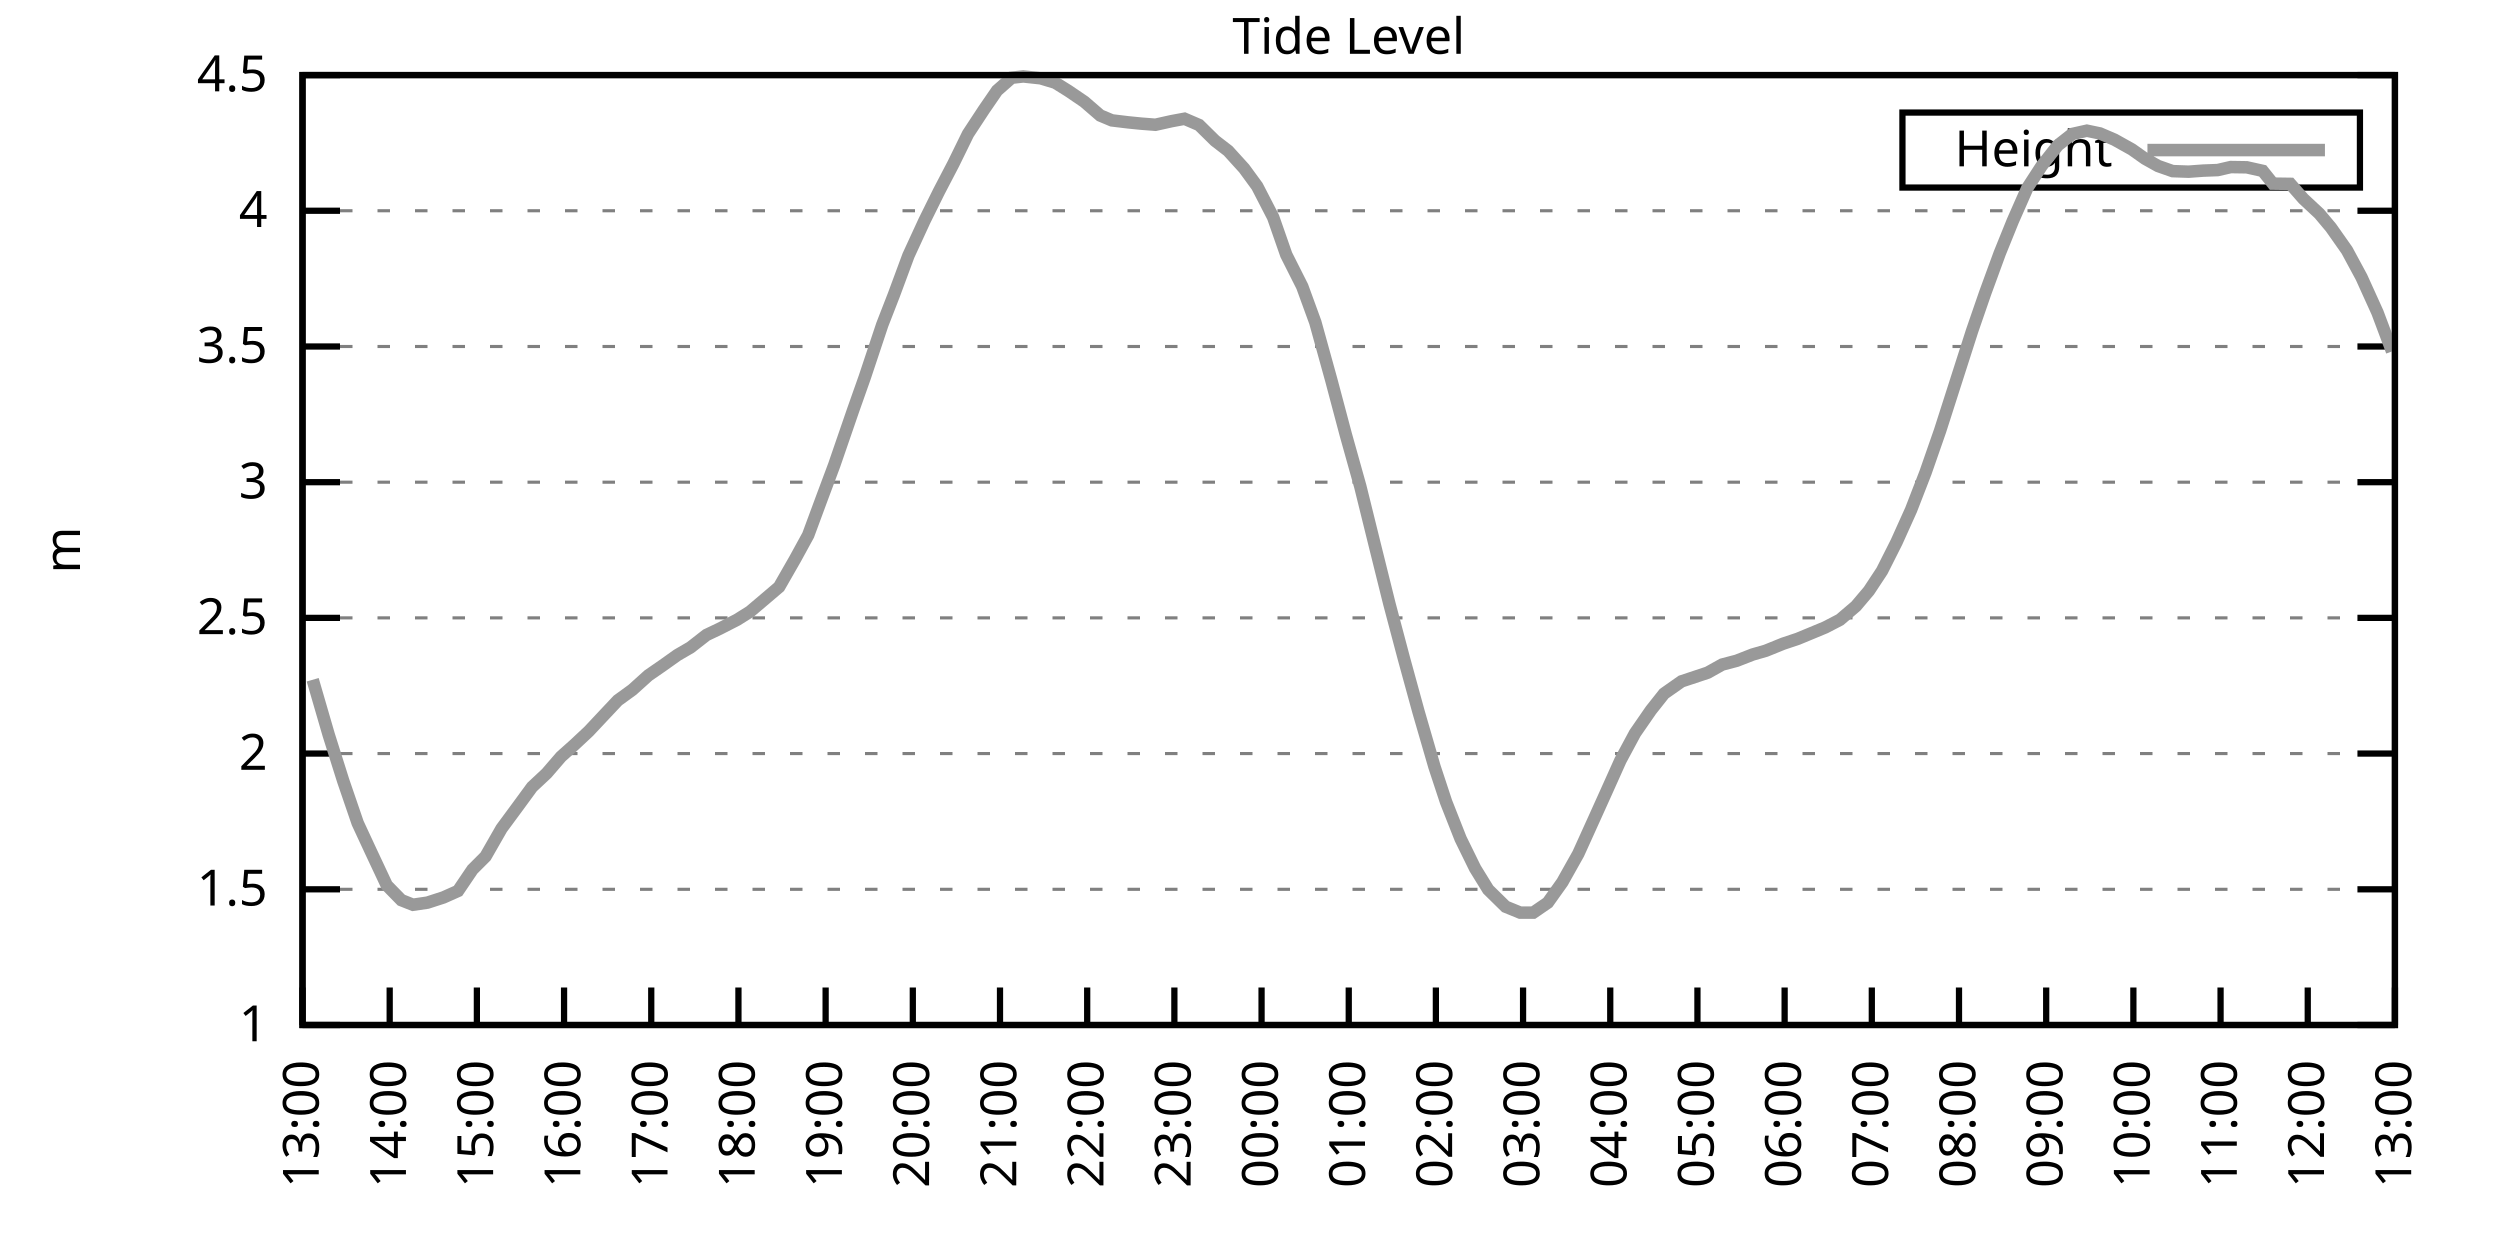
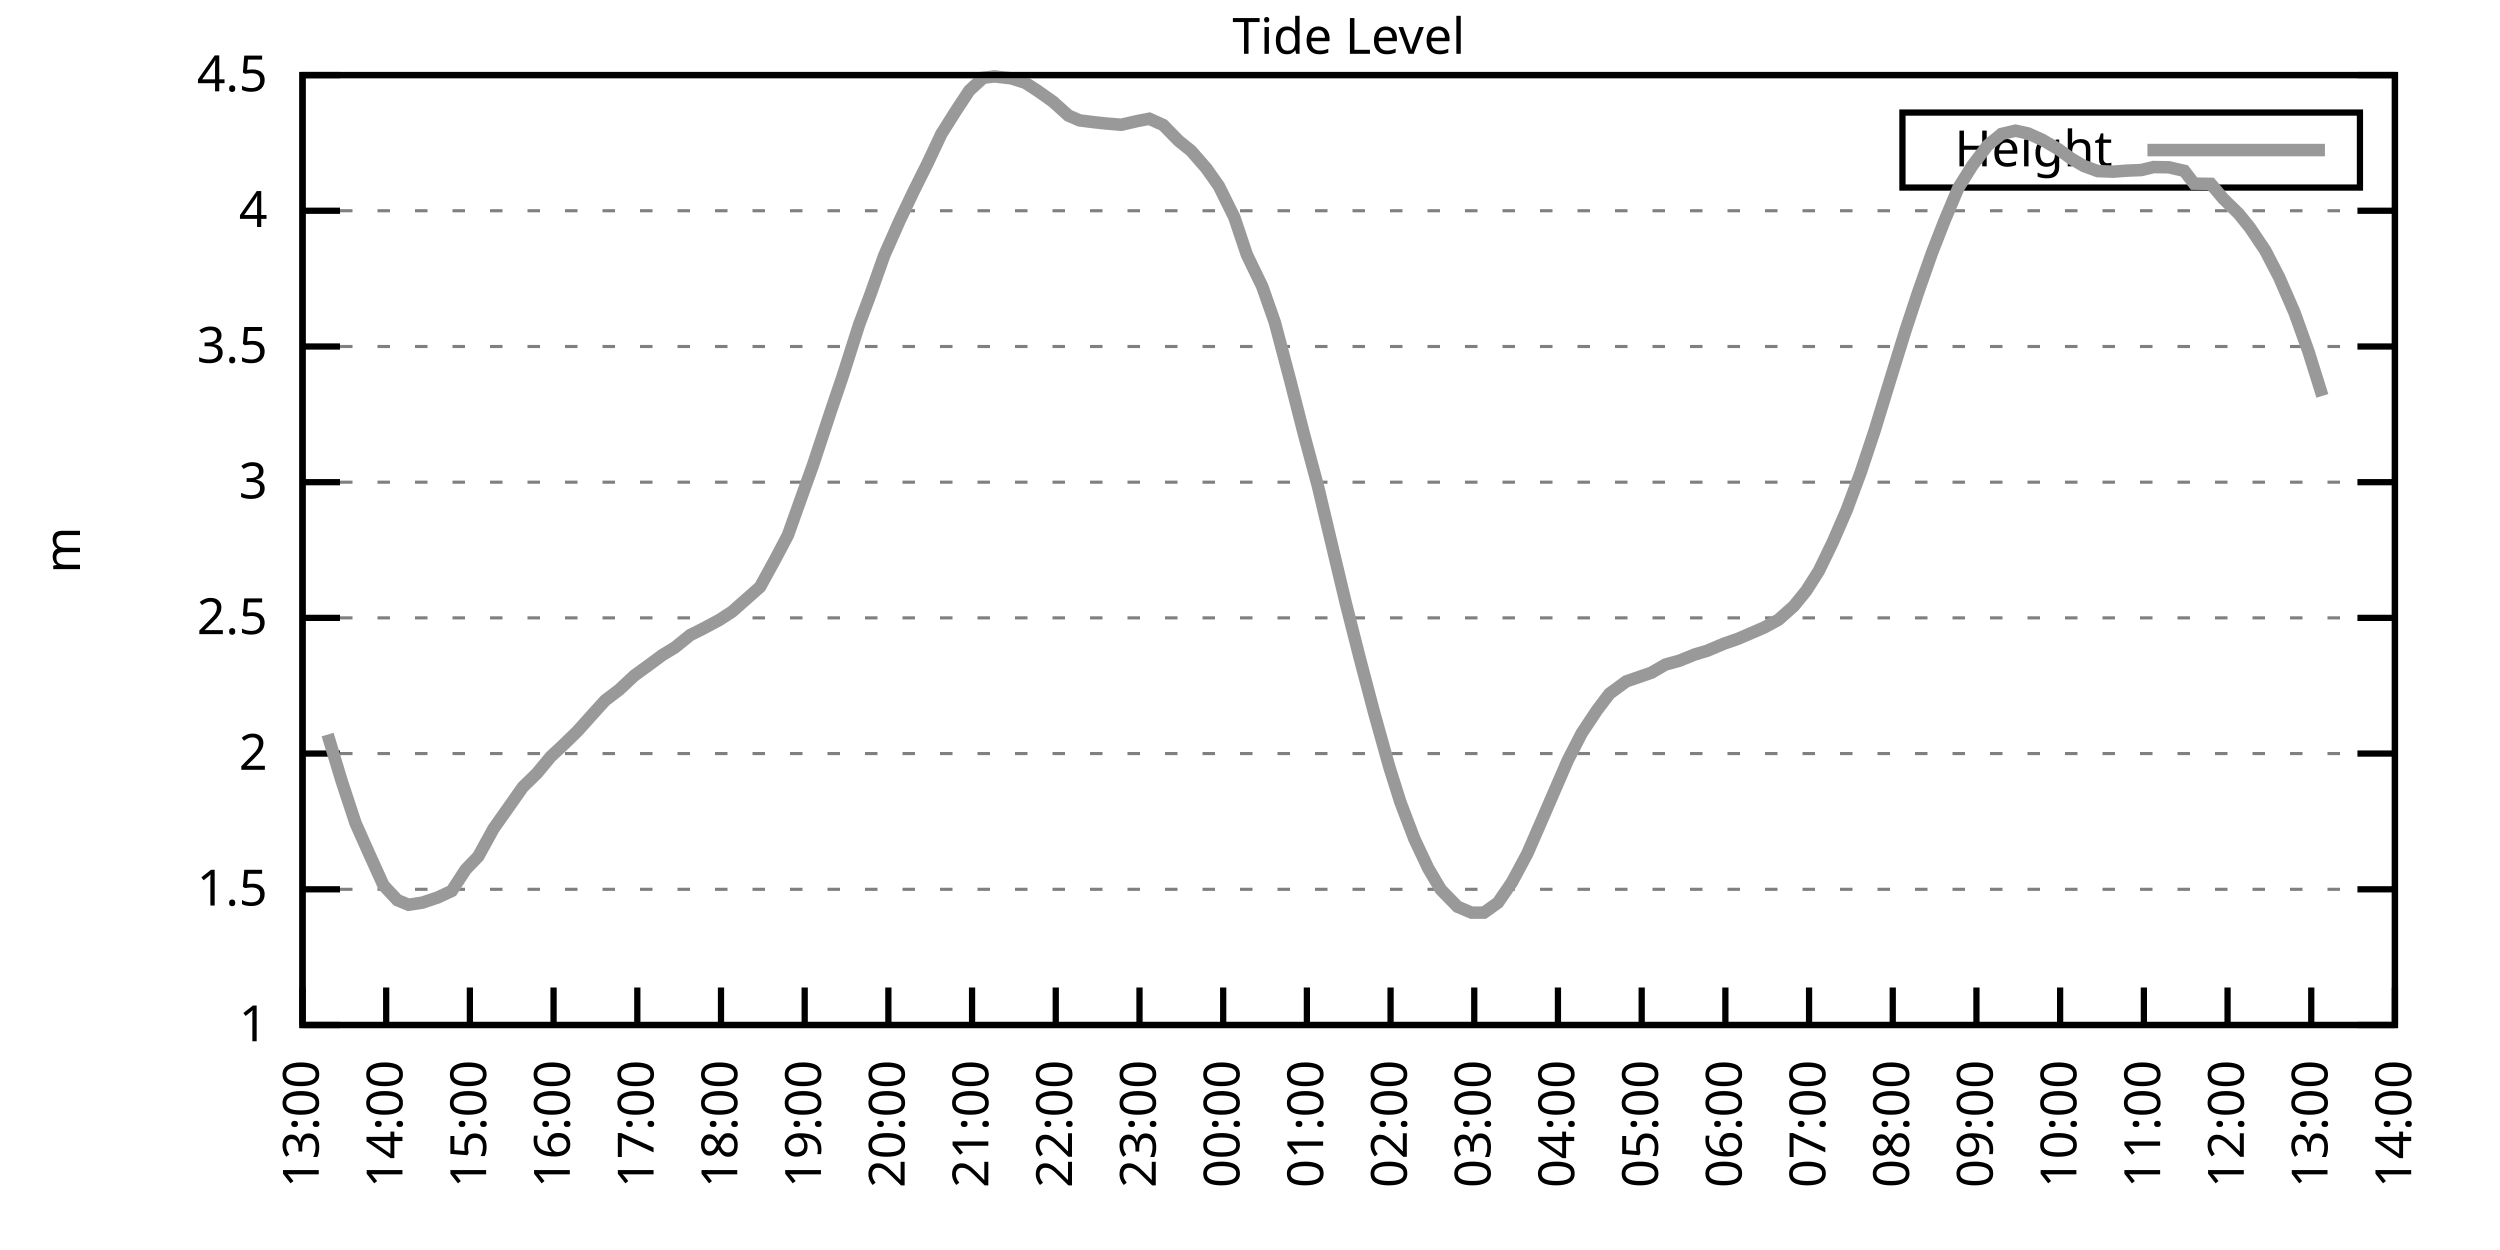
<svg xmlns="http://www.w3.org/2000/svg" xmlns:xlink="http://www.w3.org/1999/xlink" width="400" height="200" viewBox="0 0 400 200">
  <g id="gnuplot_canvas">
    <rect x="0" y="0" width="400" height="200" fill="none" />
    <defs>
      <circle id="gpDot" r="0.5" stroke-width="0.5" stroke="currentColor" />
      <path id="gpPt0" stroke-width="0.333" stroke="currentColor" d="M-1,0 h2 M0,-1 v2" />
      <path id="gpPt1" stroke-width="0.333" stroke="currentColor" d="M-1,-1 L1,1 M1,-1 L-1,1" />
      <path id="gpPt2" stroke-width="0.333" stroke="currentColor" d="M-1,0 L1,0 M0,-1 L0,1 M-1,-1 L1,1 M-1,1 L1,-1" />
      <rect id="gpPt3" stroke-width="0.333" stroke="currentColor" x="-1" y="-1" width="2" height="2" />
      <rect id="gpPt4" stroke-width="0.333" stroke="currentColor" fill="currentColor" x="-1" y="-1" width="2" height="2" />
      <circle id="gpPt5" stroke-width="0.333" stroke="currentColor" cx="0" cy="0" r="1" />
      <use xlink:href="#gpPt5" id="gpPt6" fill="currentColor" stroke="none" />
      <path id="gpPt7" stroke-width="0.333" stroke="currentColor" d="M0,-1.33 L-1.33,0.67 L1.33,0.67 z" />
      <use xlink:href="#gpPt7" id="gpPt8" fill="currentColor" stroke="none" />
      <use xlink:href="#gpPt7" id="gpPt9" stroke="currentColor" transform="rotate(180)" />
      <use xlink:href="#gpPt9" id="gpPt10" fill="currentColor" stroke="none" />
      <use xlink:href="#gpPt3" id="gpPt11" stroke="currentColor" transform="rotate(45)" />
      <use xlink:href="#gpPt11" id="gpPt12" fill="currentColor" stroke="none" />
      <path id="gpPt13" stroke-width="0.333" stroke="currentColor" d="M0,1.330 L1.265,0.411 L0.782,-1.067 L-0.782,-1.076 L-1.265,0.411 z" />
      <use xlink:href="#gpPt13" id="gpPt14" fill="currentColor" stroke="none" />
      <filter id="textbox" filterUnits="objectBoundingBox" x="0" y="0" height="1" width="1">
        <feFlood flood-color="white" flood-opacity="1" result="bgnd" />
        <feComposite in="SourceGraphic" in2="bgnd" operator="atop" />
      </filter>
      <filter id="greybox" filterUnits="objectBoundingBox" x="0" y="0" height="1" width="1">
        <feFlood flood-color="lightgrey" flood-opacity="1" result="grey" />
        <feComposite in="SourceGraphic" in2="grey" operator="atop" />
      </filter>
    </defs>
    <g fill="none" color="white" stroke="currentColor" stroke-width="1.00" stroke-linecap="butt" stroke-linejoin="miter">
</g>
    <g fill="none" color="black" stroke="currentColor" stroke-width="1.00" stroke-linecap="butt" stroke-linejoin="miter">
      <g stroke="none" shape-rendering="crispEdges">
        <polygon fill="rgb(255, 255, 255)" points="48.40,164.00 383.18,164.00 383.18,12.02 48.40,12.02 " />
      </g>
    </g>
    <g fill="none" color="black" stroke="currentColor" stroke-width="1.00" stroke-linecap="butt" stroke-linejoin="miter">
</g>
    <g fill="none" color="black" stroke="black" stroke-width="0.50" stroke-linecap="butt" stroke-linejoin="miter">
</g>
    <g fill="none" color="gray" stroke="currentColor" stroke-width="0.50" stroke-linecap="butt" stroke-linejoin="miter">
      <path stroke="gray" stroke-dasharray="2,4" class="gridline" d="M48.40,164.00 L383.19,164.00  " />
    </g>
    <g fill="none" color="gray" stroke="gray" stroke-width="1.00" stroke-linecap="butt" stroke-linejoin="miter">
</g>
    <g fill="none" color="black" stroke="currentColor" stroke-width="1.00" stroke-linecap="butt" stroke-linejoin="miter">
      <path stroke="black" d="M48.40,164.00 L54.40,164.00 M383.19,164.00 L377.19,164.00  " />
      <g transform="translate(42.80,166.60)" stroke="none" fill="black" font-family="Sans" font-size="8.00" text-anchor="end">
        <text>
          <tspan font-family="Sans"> 1</tspan>
        </text>
      </g>
    </g>
    <g fill="none" color="black" stroke="currentColor" stroke-width="1.00" stroke-linecap="butt" stroke-linejoin="miter">
</g>
    <g fill="none" color="black" stroke="black" stroke-width="0.50" stroke-linecap="butt" stroke-linejoin="miter">
</g>
    <g fill="none" color="gray" stroke="currentColor" stroke-width="0.50" stroke-linecap="butt" stroke-linejoin="miter">
      <path stroke="gray" stroke-dasharray="2,4" class="gridline" d="M48.40,142.29 L383.19,142.29  " />
    </g>
    <g fill="none" color="gray" stroke="gray" stroke-width="1.00" stroke-linecap="butt" stroke-linejoin="miter">
</g>
    <g fill="none" color="black" stroke="currentColor" stroke-width="1.00" stroke-linecap="butt" stroke-linejoin="miter">
      <path stroke="black" d="M48.40,142.29 L54.40,142.29 M383.19,142.29 L377.19,142.29  " />
      <g transform="translate(42.80,144.89)" stroke="none" fill="black" font-family="Sans" font-size="8.00" text-anchor="end">
        <text>
          <tspan font-family="Sans"> 1.5</tspan>
        </text>
      </g>
    </g>
    <g fill="none" color="black" stroke="currentColor" stroke-width="1.00" stroke-linecap="butt" stroke-linejoin="miter">
</g>
    <g fill="none" color="black" stroke="black" stroke-width="0.50" stroke-linecap="butt" stroke-linejoin="miter">
</g>
    <g fill="none" color="gray" stroke="currentColor" stroke-width="0.50" stroke-linecap="butt" stroke-linejoin="miter">
      <path stroke="gray" stroke-dasharray="2,4" class="gridline" d="M48.40,120.57 L383.19,120.57  " />
    </g>
    <g fill="none" color="gray" stroke="gray" stroke-width="1.00" stroke-linecap="butt" stroke-linejoin="miter">
</g>
    <g fill="none" color="black" stroke="currentColor" stroke-width="1.00" stroke-linecap="butt" stroke-linejoin="miter">
      <path stroke="black" d="M48.40,120.57 L54.40,120.57 M383.19,120.57 L377.19,120.57  " />
      <g transform="translate(42.80,123.17)" stroke="none" fill="black" font-family="Sans" font-size="8.00" text-anchor="end">
        <text>
          <tspan font-family="Sans"> 2</tspan>
        </text>
      </g>
    </g>
    <g fill="none" color="black" stroke="currentColor" stroke-width="1.00" stroke-linecap="butt" stroke-linejoin="miter">
</g>
    <g fill="none" color="black" stroke="black" stroke-width="0.50" stroke-linecap="butt" stroke-linejoin="miter">
</g>
    <g fill="none" color="gray" stroke="currentColor" stroke-width="0.50" stroke-linecap="butt" stroke-linejoin="miter">
      <path stroke="gray" stroke-dasharray="2,4" class="gridline" d="M48.40,98.86 L383.19,98.86  " />
    </g>
    <g fill="none" color="gray" stroke="gray" stroke-width="1.00" stroke-linecap="butt" stroke-linejoin="miter">
</g>
    <g fill="none" color="black" stroke="currentColor" stroke-width="1.00" stroke-linecap="butt" stroke-linejoin="miter">
      <path stroke="black" d="M48.40,98.86 L54.40,98.86 M383.19,98.86 L377.19,98.86  " />
      <g transform="translate(42.80,101.46)" stroke="none" fill="black" font-family="Sans" font-size="8.00" text-anchor="end">
        <text>
          <tspan font-family="Sans"> 2.5</tspan>
        </text>
      </g>
    </g>
    <g fill="none" color="black" stroke="currentColor" stroke-width="1.00" stroke-linecap="butt" stroke-linejoin="miter">
</g>
    <g fill="none" color="black" stroke="black" stroke-width="0.50" stroke-linecap="butt" stroke-linejoin="miter">
</g>
    <g fill="none" color="gray" stroke="currentColor" stroke-width="0.50" stroke-linecap="butt" stroke-linejoin="miter">
      <path stroke="gray" stroke-dasharray="2,4" class="gridline" d="M48.40,77.15 L383.19,77.15  " />
    </g>
    <g fill="none" color="gray" stroke="gray" stroke-width="1.00" stroke-linecap="butt" stroke-linejoin="miter">
</g>
    <g fill="none" color="black" stroke="currentColor" stroke-width="1.00" stroke-linecap="butt" stroke-linejoin="miter">
      <path stroke="black" d="M48.40,77.15 L54.40,77.15 M383.19,77.15 L377.19,77.15  " />
      <g transform="translate(42.80,79.75)" stroke="none" fill="black" font-family="Sans" font-size="8.00" text-anchor="end">
        <text>
          <tspan font-family="Sans"> 3</tspan>
        </text>
      </g>
    </g>
    <g fill="none" color="black" stroke="currentColor" stroke-width="1.00" stroke-linecap="butt" stroke-linejoin="miter">
</g>
    <g fill="none" color="black" stroke="black" stroke-width="0.50" stroke-linecap="butt" stroke-linejoin="miter">
</g>
    <g fill="none" color="gray" stroke="currentColor" stroke-width="0.50" stroke-linecap="butt" stroke-linejoin="miter">
      <path stroke="gray" stroke-dasharray="2,4" class="gridline" d="M48.40,55.44 L383.19,55.44  " />
    </g>
    <g fill="none" color="gray" stroke="gray" stroke-width="1.00" stroke-linecap="butt" stroke-linejoin="miter">
</g>
    <g fill="none" color="black" stroke="currentColor" stroke-width="1.00" stroke-linecap="butt" stroke-linejoin="miter">
      <path stroke="black" d="M48.40,55.44 L54.40,55.44 M383.19,55.44 L377.19,55.44  " />
      <g transform="translate(42.80,58.04)" stroke="none" fill="black" font-family="Sans" font-size="8.00" text-anchor="end">
        <text>
          <tspan font-family="Sans"> 3.5</tspan>
        </text>
      </g>
    </g>
    <g fill="none" color="black" stroke="currentColor" stroke-width="1.00" stroke-linecap="butt" stroke-linejoin="miter">
</g>
    <g fill="none" color="black" stroke="black" stroke-width="0.50" stroke-linecap="butt" stroke-linejoin="miter">
</g>
    <g fill="none" color="gray" stroke="currentColor" stroke-width="0.50" stroke-linecap="butt" stroke-linejoin="miter">
      <path stroke="gray" stroke-dasharray="2,4" class="gridline" d="M48.40,33.72 L383.19,33.72  " />
    </g>
    <g fill="none" color="gray" stroke="gray" stroke-width="1.00" stroke-linecap="butt" stroke-linejoin="miter">
</g>
    <g fill="none" color="black" stroke="currentColor" stroke-width="1.00" stroke-linecap="butt" stroke-linejoin="miter">
      <path stroke="black" d="M48.40,33.72 L54.40,33.72 M383.19,33.72 L377.19,33.72  " />
      <g transform="translate(42.80,36.32)" stroke="none" fill="black" font-family="Sans" font-size="8.00" text-anchor="end">
        <text>
          <tspan font-family="Sans"> 4</tspan>
        </text>
      </g>
    </g>
    <g fill="none" color="black" stroke="currentColor" stroke-width="1.00" stroke-linecap="butt" stroke-linejoin="miter">
</g>
    <g fill="none" color="black" stroke="black" stroke-width="0.50" stroke-linecap="butt" stroke-linejoin="miter">
</g>
    <g fill="none" color="gray" stroke="currentColor" stroke-width="0.50" stroke-linecap="butt" stroke-linejoin="miter">
      <path stroke="gray" stroke-dasharray="2,4" class="gridline" d="M48.40,12.01 L383.19,12.01  " />
    </g>
    <g fill="none" color="gray" stroke="gray" stroke-width="1.00" stroke-linecap="butt" stroke-linejoin="miter">
</g>
    <g fill="none" color="black" stroke="currentColor" stroke-width="1.00" stroke-linecap="butt" stroke-linejoin="miter">
      <path stroke="black" d="M48.40,12.01 L54.40,12.01 M383.19,12.01 L377.19,12.01  " />
      <g transform="translate(42.80,14.61)" stroke="none" fill="black" font-family="Sans" font-size="8.00" text-anchor="end">
        <text>
          <tspan font-family="Sans"> 4.5</tspan>
        </text>
      </g>
    </g>
    <g fill="none" color="black" stroke="currentColor" stroke-width="1.00" stroke-linecap="butt" stroke-linejoin="miter">
      <path stroke="black" d="M48.40,164.00 L48.40,158.00  " />
      <g transform="translate(51.00,169.60) rotate(270.00)" stroke="none" fill="black" font-family="Sans" font-size="8.00" text-anchor="end">
        <text>
          <tspan font-family="Sans">13:00</tspan>
        </text>
      </g>
    </g>
    <g fill="none" color="black" stroke="currentColor" stroke-width="1.00" stroke-linecap="butt" stroke-linejoin="miter">
-       <path stroke="black" d="M62.35,164.00 L62.35,158.00  " />
-       <g transform="translate(64.95,169.60) rotate(270.00)" stroke="none" fill="black" font-family="Sans" font-size="8.00" text-anchor="end">
+       <path stroke="black" d="M61.79,164.00 L61.79,158.00  " />
+       <g transform="translate(64.39,169.60) rotate(270.00)" stroke="none" fill="black" font-family="Sans" font-size="8.00" text-anchor="end">
        <text>
          <tspan font-family="Sans">14:00</tspan>
        </text>
      </g>
    </g>
    <g fill="none" color="black" stroke="currentColor" stroke-width="1.00" stroke-linecap="butt" stroke-linejoin="miter">
-       <path stroke="black" d="M76.30,164.00 L76.30,158.00  " />
-       <g transform="translate(78.90,169.60) rotate(270.00)" stroke="none" fill="black" font-family="Sans" font-size="8.00" text-anchor="end">
+       <path stroke="black" d="M75.18,164.00 L75.18,158.00  " />
+       <g transform="translate(77.78,169.60) rotate(270.00)" stroke="none" fill="black" font-family="Sans" font-size="8.00" text-anchor="end">
        <text>
          <tspan font-family="Sans">15:00</tspan>
        </text>
      </g>
    </g>
    <g fill="none" color="black" stroke="currentColor" stroke-width="1.00" stroke-linecap="butt" stroke-linejoin="miter">
-       <path stroke="black" d="M90.25,164.00 L90.25,158.00  " />
-       <g transform="translate(92.85,169.60) rotate(270.00)" stroke="none" fill="black" font-family="Sans" font-size="8.00" text-anchor="end">
+       <path stroke="black" d="M88.57,164.00 L88.57,158.00  " />
+       <g transform="translate(91.17,169.60) rotate(270.00)" stroke="none" fill="black" font-family="Sans" font-size="8.00" text-anchor="end">
        <text>
          <tspan font-family="Sans">16:00</tspan>
        </text>
      </g>
    </g>
    <g fill="none" color="black" stroke="currentColor" stroke-width="1.00" stroke-linecap="butt" stroke-linejoin="miter">
-       <path stroke="black" d="M104.20,164.00 L104.20,158.00  " />
-       <g transform="translate(106.80,169.60) rotate(270.00)" stroke="none" fill="black" font-family="Sans" font-size="8.00" text-anchor="end">
+       <path stroke="black" d="M101.97,164.00 L101.97,158.00  " />
+       <g transform="translate(104.57,169.60) rotate(270.00)" stroke="none" fill="black" font-family="Sans" font-size="8.00" text-anchor="end">
        <text>
          <tspan font-family="Sans">17:00</tspan>
        </text>
      </g>
    </g>
    <g fill="none" color="black" stroke="currentColor" stroke-width="1.00" stroke-linecap="butt" stroke-linejoin="miter">
-       <path stroke="black" d="M118.15,164.00 L118.15,158.00  " />
-       <g transform="translate(120.75,169.60) rotate(270.00)" stroke="none" fill="black" font-family="Sans" font-size="8.00" text-anchor="end">
+       <path stroke="black" d="M115.36,164.00 L115.36,158.00  " />
+       <g transform="translate(117.96,169.60) rotate(270.00)" stroke="none" fill="black" font-family="Sans" font-size="8.00" text-anchor="end">
        <text>
          <tspan font-family="Sans">18:00</tspan>
        </text>
      </g>
    </g>
    <g fill="none" color="black" stroke="currentColor" stroke-width="1.00" stroke-linecap="butt" stroke-linejoin="miter">
-       <path stroke="black" d="M132.10,164.00 L132.10,158.00  " />
-       <g transform="translate(134.70,169.60) rotate(270.00)" stroke="none" fill="black" font-family="Sans" font-size="8.00" text-anchor="end">
+       <path stroke="black" d="M128.75,164.00 L128.75,158.00  " />
+       <g transform="translate(131.35,169.60) rotate(270.00)" stroke="none" fill="black" font-family="Sans" font-size="8.00" text-anchor="end">
        <text>
          <tspan font-family="Sans">19:00</tspan>
        </text>
      </g>
    </g>
    <g fill="none" color="black" stroke="currentColor" stroke-width="1.00" stroke-linecap="butt" stroke-linejoin="miter">
-       <path stroke="black" d="M146.05,164.00 L146.05,158.00  " />
-       <g transform="translate(148.65,169.60) rotate(270.00)" stroke="none" fill="black" font-family="Sans" font-size="8.00" text-anchor="end">
+       <path stroke="black" d="M142.14,164.00 L142.14,158.00  " />
+       <g transform="translate(144.74,169.60) rotate(270.00)" stroke="none" fill="black" font-family="Sans" font-size="8.00" text-anchor="end">
        <text>
          <tspan font-family="Sans">20:00</tspan>
        </text>
      </g>
    </g>
    <g fill="none" color="black" stroke="currentColor" stroke-width="1.00" stroke-linecap="butt" stroke-linejoin="miter">
-       <path stroke="black" d="M160.00,164.00 L160.00,158.00  " />
-       <g transform="translate(162.60,169.60) rotate(270.00)" stroke="none" fill="black" font-family="Sans" font-size="8.00" text-anchor="end">
+       <path stroke="black" d="M155.53,164.00 L155.53,158.00  " />
+       <g transform="translate(158.13,169.60) rotate(270.00)" stroke="none" fill="black" font-family="Sans" font-size="8.00" text-anchor="end">
        <text>
          <tspan font-family="Sans">21:00</tspan>
        </text>
      </g>
    </g>
    <g fill="none" color="black" stroke="currentColor" stroke-width="1.00" stroke-linecap="butt" stroke-linejoin="miter">
-       <path stroke="black" d="M173.95,164.00 L173.95,158.00  " />
-       <g transform="translate(176.55,169.60) rotate(270.00)" stroke="none" fill="black" font-family="Sans" font-size="8.00" text-anchor="end">
+       <path stroke="black" d="M168.92,164.00 L168.92,158.00  " />
+       <g transform="translate(171.52,169.60) rotate(270.00)" stroke="none" fill="black" font-family="Sans" font-size="8.00" text-anchor="end">
        <text>
          <tspan font-family="Sans">22:00</tspan>
        </text>
      </g>
    </g>
    <g fill="none" color="black" stroke="currentColor" stroke-width="1.00" stroke-linecap="butt" stroke-linejoin="miter">
-       <path stroke="black" d="M187.90,164.00 L187.90,158.00  " />
-       <g transform="translate(190.50,169.60) rotate(270.00)" stroke="none" fill="black" font-family="Sans" font-size="8.00" text-anchor="end">
+       <path stroke="black" d="M182.32,164.00 L182.32,158.00  " />
+       <g transform="translate(184.92,169.60) rotate(270.00)" stroke="none" fill="black" font-family="Sans" font-size="8.00" text-anchor="end">
        <text>
          <tspan font-family="Sans">23:00</tspan>
        </text>
      </g>
    </g>
    <g fill="none" color="black" stroke="currentColor" stroke-width="1.00" stroke-linecap="butt" stroke-linejoin="miter">
-       <path stroke="black" d="M201.85,164.00 L201.85,158.00  " />
-       <g transform="translate(204.45,169.60) rotate(270.00)" stroke="none" fill="black" font-family="Sans" font-size="8.00" text-anchor="end">
+       <path stroke="black" d="M195.71,164.00 L195.71,158.00  " />
+       <g transform="translate(198.31,169.60) rotate(270.00)" stroke="none" fill="black" font-family="Sans" font-size="8.00" text-anchor="end">
        <text>
          <tspan font-family="Sans">00:00</tspan>
        </text>
      </g>
    </g>
    <g fill="none" color="black" stroke="currentColor" stroke-width="1.00" stroke-linecap="butt" stroke-linejoin="miter">
-       <path stroke="black" d="M215.80,164.00 L215.80,158.00  " />
-       <g transform="translate(218.40,169.60) rotate(270.00)" stroke="none" fill="black" font-family="Sans" font-size="8.00" text-anchor="end">
+       <path stroke="black" d="M209.10,164.00 L209.10,158.00  " />
+       <g transform="translate(211.70,169.60) rotate(270.00)" stroke="none" fill="black" font-family="Sans" font-size="8.00" text-anchor="end">
        <text>
          <tspan font-family="Sans">01:00</tspan>
        </text>
      </g>
    </g>
    <g fill="none" color="black" stroke="currentColor" stroke-width="1.00" stroke-linecap="butt" stroke-linejoin="miter">
-       <path stroke="black" d="M229.74,164.00 L229.74,158.00  " />
-       <g transform="translate(232.34,169.60) rotate(270.00)" stroke="none" fill="black" font-family="Sans" font-size="8.00" text-anchor="end">
+       <path stroke="black" d="M222.49,164.00 L222.49,158.00  " />
+       <g transform="translate(225.09,169.60) rotate(270.00)" stroke="none" fill="black" font-family="Sans" font-size="8.00" text-anchor="end">
        <text>
          <tspan font-family="Sans">02:00</tspan>
        </text>
      </g>
    </g>
    <g fill="none" color="black" stroke="currentColor" stroke-width="1.00" stroke-linecap="butt" stroke-linejoin="miter">
-       <path stroke="black" d="M243.69,164.00 L243.69,158.00  " />
-       <g transform="translate(246.29,169.60) rotate(270.00)" stroke="none" fill="black" font-family="Sans" font-size="8.00" text-anchor="end">
+       <path stroke="black" d="M235.88,164.00 L235.88,158.00  " />
+       <g transform="translate(238.48,169.60) rotate(270.00)" stroke="none" fill="black" font-family="Sans" font-size="8.00" text-anchor="end">
        <text>
          <tspan font-family="Sans">03:00</tspan>
        </text>
      </g>
    </g>
    <g fill="none" color="black" stroke="currentColor" stroke-width="1.00" stroke-linecap="butt" stroke-linejoin="miter">
-       <path stroke="black" d="M257.64,164.00 L257.64,158.00  " />
-       <g transform="translate(260.24,169.60) rotate(270.00)" stroke="none" fill="black" font-family="Sans" font-size="8.00" text-anchor="end">
+       <path stroke="black" d="M249.27,164.00 L249.27,158.00  " />
+       <g transform="translate(251.87,169.60) rotate(270.00)" stroke="none" fill="black" font-family="Sans" font-size="8.00" text-anchor="end">
        <text>
          <tspan font-family="Sans">04:00</tspan>
        </text>
      </g>
    </g>
    <g fill="none" color="black" stroke="currentColor" stroke-width="1.00" stroke-linecap="butt" stroke-linejoin="miter">
-       <path stroke="black" d="M271.59,164.00 L271.59,158.00  " />
-       <g transform="translate(274.19,169.60) rotate(270.00)" stroke="none" fill="black" font-family="Sans" font-size="8.00" text-anchor="end">
+       <path stroke="black" d="M262.67,164.00 L262.67,158.00  " />
+       <g transform="translate(265.27,169.60) rotate(270.00)" stroke="none" fill="black" font-family="Sans" font-size="8.00" text-anchor="end">
        <text>
          <tspan font-family="Sans">05:00</tspan>
        </text>
      </g>
    </g>
    <g fill="none" color="black" stroke="currentColor" stroke-width="1.00" stroke-linecap="butt" stroke-linejoin="miter">
-       <path stroke="black" d="M285.54,164.00 L285.54,158.00  " />
-       <g transform="translate(288.14,169.60) rotate(270.00)" stroke="none" fill="black" font-family="Sans" font-size="8.00" text-anchor="end">
+       <path stroke="black" d="M276.06,164.00 L276.06,158.00  " />
+       <g transform="translate(278.66,169.60) rotate(270.00)" stroke="none" fill="black" font-family="Sans" font-size="8.00" text-anchor="end">
        <text>
          <tspan font-family="Sans">06:00</tspan>
        </text>
      </g>
    </g>
    <g fill="none" color="black" stroke="currentColor" stroke-width="1.00" stroke-linecap="butt" stroke-linejoin="miter">
-       <path stroke="black" d="M299.49,164.00 L299.49,158.00  " />
-       <g transform="translate(302.09,169.60) rotate(270.00)" stroke="none" fill="black" font-family="Sans" font-size="8.00" text-anchor="end">
+       <path stroke="black" d="M289.45,164.00 L289.45,158.00  " />
+       <g transform="translate(292.05,169.60) rotate(270.00)" stroke="none" fill="black" font-family="Sans" font-size="8.00" text-anchor="end">
        <text>
          <tspan font-family="Sans">07:00</tspan>
        </text>
      </g>
    </g>
    <g fill="none" color="black" stroke="currentColor" stroke-width="1.00" stroke-linecap="butt" stroke-linejoin="miter">
-       <path stroke="black" d="M313.44,164.00 L313.44,158.00  " />
-       <g transform="translate(316.04,169.60) rotate(270.00)" stroke="none" fill="black" font-family="Sans" font-size="8.00" text-anchor="end">
+       <path stroke="black" d="M302.84,164.00 L302.84,158.00  " />
+       <g transform="translate(305.44,169.60) rotate(270.00)" stroke="none" fill="black" font-family="Sans" font-size="8.00" text-anchor="end">
        <text>
          <tspan font-family="Sans">08:00</tspan>
        </text>
      </g>
    </g>
    <g fill="none" color="black" stroke="currentColor" stroke-width="1.00" stroke-linecap="butt" stroke-linejoin="miter">
-       <path stroke="black" d="M327.39,164.00 L327.39,158.00  " />
-       <g transform="translate(329.99,169.60) rotate(270.00)" stroke="none" fill="black" font-family="Sans" font-size="8.00" text-anchor="end">
+       <path stroke="black" d="M316.23,164.00 L316.23,158.00  " />
+       <g transform="translate(318.83,169.60) rotate(270.00)" stroke="none" fill="black" font-family="Sans" font-size="8.00" text-anchor="end">
        <text>
          <tspan font-family="Sans">09:00</tspan>
        </text>
      </g>
    </g>
    <g fill="none" color="black" stroke="currentColor" stroke-width="1.00" stroke-linecap="butt" stroke-linejoin="miter">
-       <path stroke="black" d="M341.34,164.00 L341.34,158.00  " />
-       <g transform="translate(343.94,169.60) rotate(270.00)" stroke="none" fill="black" font-family="Sans" font-size="8.00" text-anchor="end">
+       <path stroke="black" d="M329.62,164.00 L329.62,158.00  " />
+       <g transform="translate(332.22,169.60) rotate(270.00)" stroke="none" fill="black" font-family="Sans" font-size="8.00" text-anchor="end">
        <text>
          <tspan font-family="Sans">10:00</tspan>
        </text>
      </g>
    </g>
    <g fill="none" color="black" stroke="currentColor" stroke-width="1.00" stroke-linecap="butt" stroke-linejoin="miter">
-       <path stroke="black" d="M355.29,164.00 L355.29,158.00  " />
-       <g transform="translate(357.89,169.60) rotate(270.00)" stroke="none" fill="black" font-family="Sans" font-size="8.00" text-anchor="end">
+       <path stroke="black" d="M343.02,164.00 L343.02,158.00  " />
+       <g transform="translate(345.62,169.60) rotate(270.00)" stroke="none" fill="black" font-family="Sans" font-size="8.00" text-anchor="end">
        <text>
          <tspan font-family="Sans">11:00</tspan>
        </text>
      </g>
    </g>
    <g fill="none" color="black" stroke="currentColor" stroke-width="1.00" stroke-linecap="butt" stroke-linejoin="miter">
-       <path stroke="black" d="M369.24,164.00 L369.24,158.00  " />
-       <g transform="translate(371.84,169.60) rotate(270.00)" stroke="none" fill="black" font-family="Sans" font-size="8.00" text-anchor="end">
+       <path stroke="black" d="M356.41,164.00 L356.41,158.00  " />
+       <g transform="translate(359.01,169.60) rotate(270.00)" stroke="none" fill="black" font-family="Sans" font-size="8.00" text-anchor="end">
        <text>
          <tspan font-family="Sans">12:00</tspan>
+         </text>
+       </g>
+     </g>
+     <g fill="none" color="black" stroke="currentColor" stroke-width="1.00" stroke-linecap="butt" stroke-linejoin="miter">
+       <path stroke="black" d="M369.80,164.00 L369.80,158.00  " />
+       <g transform="translate(372.40,169.60) rotate(270.00)" stroke="none" fill="black" font-family="Sans" font-size="8.00" text-anchor="end">
+         <text>
+           <tspan font-family="Sans">13:00</tspan>
        </text>
      </g>
    </g>
    <g fill="none" color="black" stroke="currentColor" stroke-width="1.00" stroke-linecap="butt" stroke-linejoin="miter">
      <path stroke="black" d="M383.19,164.00 L383.19,158.00  " />
      <g transform="translate(385.79,169.60) rotate(270.00)" stroke="none" fill="black" font-family="Sans" font-size="8.00" text-anchor="end">
        <text>
-           <tspan font-family="Sans">13:00</tspan>
+           <tspan font-family="Sans">14:00</tspan>
        </text>
      </g>
    </g>
    <g fill="none" color="black" stroke="currentColor" stroke-width="1.00" stroke-linecap="butt" stroke-linejoin="miter">
</g>
    <g fill="none" color="black" stroke="currentColor" stroke-width="1.00" stroke-linecap="butt" stroke-linejoin="miter">
      <path stroke="black" d="M48.40,12.01 L48.40,164.00 L383.19,164.00 L383.19,12.01 L48.40,12.01 Z  " />
    </g>
    <g fill="none" color="black" stroke="currentColor" stroke-width="1.00" stroke-linecap="butt" stroke-linejoin="miter">
</g>
    <g fill="none" color="black" stroke="currentColor" stroke-width="1.00" stroke-linecap="butt" stroke-linejoin="miter">
      <path stroke="black" d="M304.39,30.01 L304.39,18.01 L377.59,18.01 L377.59,30.01 L304.39,30.01 Z  " />
    </g>
    <g id="Tide_level_plot_1">
      <g fill="none" color="white" stroke="black" stroke-width="2.00" stroke-linecap="butt" stroke-linejoin="miter">
</g>
      <g fill="none" color="black" stroke="currentColor" stroke-width="2.00" stroke-linecap="butt" stroke-linejoin="miter">
        <g transform="translate(337.99,26.61)" stroke="none" fill="black" font-family="Sans" font-size="8.00" text-anchor="end">
          <text>
            <tspan font-family="Sans">Height</tspan>
          </text>
        </g>
      </g>
      <g fill="none" color="black" stroke="currentColor" stroke-width="2.00" stroke-linecap="butt" stroke-linejoin="miter">
-         <path stroke="rgb(153, 153, 153)" d="M343.59,24.01 L371.99,24.01 M50.03,108.76 L52.58,117.53 L54.91,124.92 L57.23,131.69 L59.33,136.21 L61.88,141.64   L64.21,144.02 L66.07,144.76 L68.39,144.42 L70.95,143.59 L73.28,142.55 L75.60,139.12 L77.69,137.03 L80.25,132.56   L82.81,129.09 L85.13,125.92 L87.46,123.74 L89.78,121.05 L91.88,119.18 L94.20,117.01 L96.76,114.28 L98.85,112.06   L101.18,110.37 L103.73,108.07 L106.06,106.46 L108.38,104.81 L110.48,103.59 L113.03,101.60 L115.13,100.60 L117.92,99.17   L120.01,97.86 L122.57,95.69 L124.66,93.91 L127.22,89.44 L129.31,85.62 L131.40,79.97 L133.49,74.37 L136.51,65.60   L138.37,60.34 L141.16,51.96 L143.02,47.18 L145.35,40.89 L147.91,35.33 L150.23,30.64 L152.56,26.17 L154.88,21.43   L157.44,17.53 L159.53,14.49 L161.86,12.44 L163.72,12.23 L166.51,12.53 L168.83,13.23 L170.92,14.53 L173.48,16.27   L176.04,18.48 L177.90,19.26 L180.46,19.57 L182.55,19.78 L184.87,19.96 L187.43,19.39 L189.52,19.00 L191.85,20.00   L194.41,22.52 L196.50,24.13 L199.06,26.95 L201.15,29.81 L203.71,34.77 L205.80,40.76 L208.36,45.84 L210.45,51.57   L213.01,60.82 L215.33,69.55 L217.65,77.84 L219.98,87.27 L222.30,96.60 L224.63,105.38 L226.95,113.84 L229.51,122.66   L231.37,128.30 L233.70,134.21 L236.02,138.94 L238.11,142.33 L240.90,145.07 L243.23,146.02 L245.32,146.02 L247.65,144.42   L249.97,141.16 L252.53,136.60 L255.09,130.95 L256.95,126.83 L259.27,121.66 L261.60,117.32 L264.15,113.63 L266.25,110.98   L269.04,109.02 L273.22,107.63 L275.55,106.33 L277.87,105.72 L280.43,104.72 L282.52,104.12 L285.31,102.99 L287.64,102.21   L289.96,101.25 L292.05,100.38 L294.38,99.17 L296.94,96.99 L299.03,94.52 L301.12,91.35 L303.44,86.75 L305.77,81.58   L308.09,75.59 L310.42,68.90 L312.98,60.91 L315.53,52.96 L317.63,46.88 L319.95,40.54 L322.04,35.37 L324.37,30.08   L326.69,26.51 L329.25,23.26 L331.58,21.43 L333.90,20.91 L335.99,21.35 L338.32,22.35 L341.11,23.91 L343.20,25.39   L345.29,26.56 L347.62,27.38 L350.18,27.47 L352.50,27.30 L354.83,27.21 L356.92,26.73 L359.48,26.77 L362.03,27.34   L363.66,29.38 L366.45,29.42 L368.54,31.81 L371.10,34.20 L372.96,36.42 L375.52,40.06 L377.84,44.36 L380.40,50.01   L382.73,56.22  " />
+         <path stroke="rgb(153, 153, 153)" d="M343.59,24.01 L371.99,24.01 M52.42,117.53 L54.65,124.92 L56.88,131.69 L58.89,136.21 L61.35,141.64 L63.58,144.02   L65.36,144.76 L67.59,144.42 L70.05,143.59 L72.28,142.55 L74.51,139.12 L76.52,137.03 L78.98,132.56 L81.43,129.09   L83.66,125.92 L85.90,123.74 L88.13,121.05 L90.14,119.18 L92.37,117.01 L94.82,114.28 L96.83,112.06 L99.06,110.37   L101.52,108.07 L103.75,106.46 L105.98,104.81 L107.99,103.59 L110.45,101.60 L112.46,100.60 L115.13,99.17 L117.14,97.86   L119.60,95.69 L121.61,93.91 L124.06,89.44 L126.07,85.62 L128.08,79.97 L130.09,74.37 L132.99,65.60 L134.78,60.34   L137.45,51.96 L139.24,47.18 L141.47,40.89 L143.93,35.33 L146.16,30.64 L148.39,26.17 L150.62,21.43 L153.08,17.53   L155.09,14.49 L157.32,12.44 L159.10,12.23 L161.78,12.53 L164.01,13.23 L166.02,14.53 L168.48,16.27 L170.93,18.48   L172.72,19.26 L175.17,19.57 L177.18,19.78 L179.41,19.96 L181.87,19.39 L183.88,19.00 L186.11,20.00 L188.57,22.52   L190.57,24.13 L193.03,26.95 L195.04,29.81 L197.49,34.77 L199.50,40.76 L201.96,45.84 L203.97,51.57 L206.42,60.82   L208.65,69.55 L210.88,77.84 L213.12,87.27 L215.35,96.60 L217.58,105.38 L219.81,113.84 L222.27,122.66 L224.05,128.30   L226.29,134.21 L228.52,138.94 L230.53,142.33 L233.20,145.07 L235.44,146.02 L237.44,146.02 L239.68,144.42 L241.91,141.16   L244.36,136.60 L246.82,130.95 L248.60,126.83 L250.84,121.66 L253.07,117.32 L255.52,113.63 L257.53,110.98 L260.21,109.02   L264.23,107.63 L266.46,106.33 L268.69,105.72 L271.15,104.72 L273.16,104.12 L275.83,102.99 L278.07,102.21 L280.30,101.25   L282.31,100.38 L284.54,99.17 L286.99,96.99 L289.00,94.52 L291.01,91.35 L293.24,86.75 L295.48,81.58 L297.71,75.59   L299.94,68.90 L302.39,60.91 L304.85,52.96 L306.86,46.88 L309.09,40.54 L311.10,35.37 L313.33,30.08 L315.56,26.51   L318.02,23.26 L320.25,21.43 L322.48,20.91 L324.49,21.35 L326.72,22.35 L329.40,23.91 L331.41,25.39 L333.42,26.56   L335.65,27.38 L338.10,27.47 L340.34,27.30 L342.57,27.21 L344.58,26.73 L347.03,26.77 L349.49,27.34 L351.05,29.38   L353.73,29.42 L355.74,31.81 L358.19,34.20 L359.98,36.42 L362.43,40.06 L364.66,44.36 L367.12,50.01 L369.35,56.22   L371.58,63.34  " />
      </g>
    </g>
    <g fill="none" color="black" stroke="currentColor" stroke-width="2.00" stroke-linecap="butt" stroke-linejoin="miter">
</g>
    <g fill="none" color="black" stroke="black" stroke-width="1.00" stroke-linecap="butt" stroke-linejoin="miter">
</g>
    <g fill="none" color="black" stroke="currentColor" stroke-width="1.00" stroke-linecap="butt" stroke-linejoin="miter">
      <path stroke="black" d="M48.40,12.01 L48.40,164.00 L383.19,164.00 L383.19,12.01 L48.40,12.01 Z  " />
      <g transform="translate(12.80,88.01) rotate(270.00)" stroke="none" fill="black" font-family="Sans" font-size="8.00" text-anchor="middle">
        <text>
          <tspan font-family="Sans">m</tspan>
        </text>
      </g>
    </g>
    <g fill="none" color="black" stroke="currentColor" stroke-width="1.00" stroke-linecap="butt" stroke-linejoin="miter">
</g>
    <g fill="none" color="black" stroke="currentColor" stroke-width="1.00" stroke-linecap="butt" stroke-linejoin="miter">
      <g transform="translate(215.79,8.61)" stroke="none" fill="black" font-family="Sans" font-size="8.00" text-anchor="middle">
        <text>
          <tspan font-family="Sans">Tide Level</tspan>
        </text>
      </g>
    </g>
    <g fill="none" color="black" stroke="currentColor" stroke-width="1.00" stroke-linecap="butt" stroke-linejoin="miter">
</g>
  </g>
</svg>
